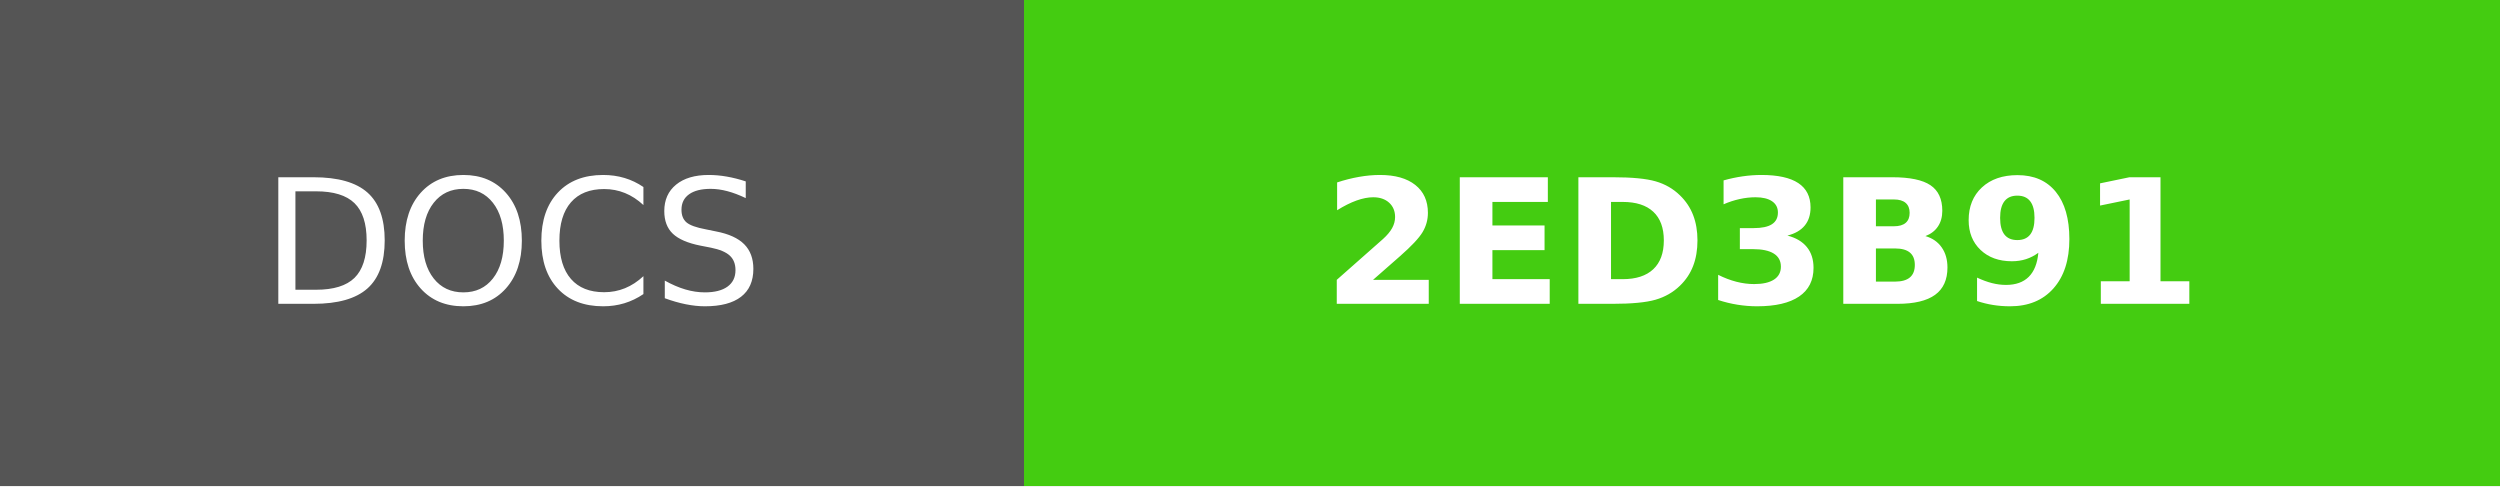
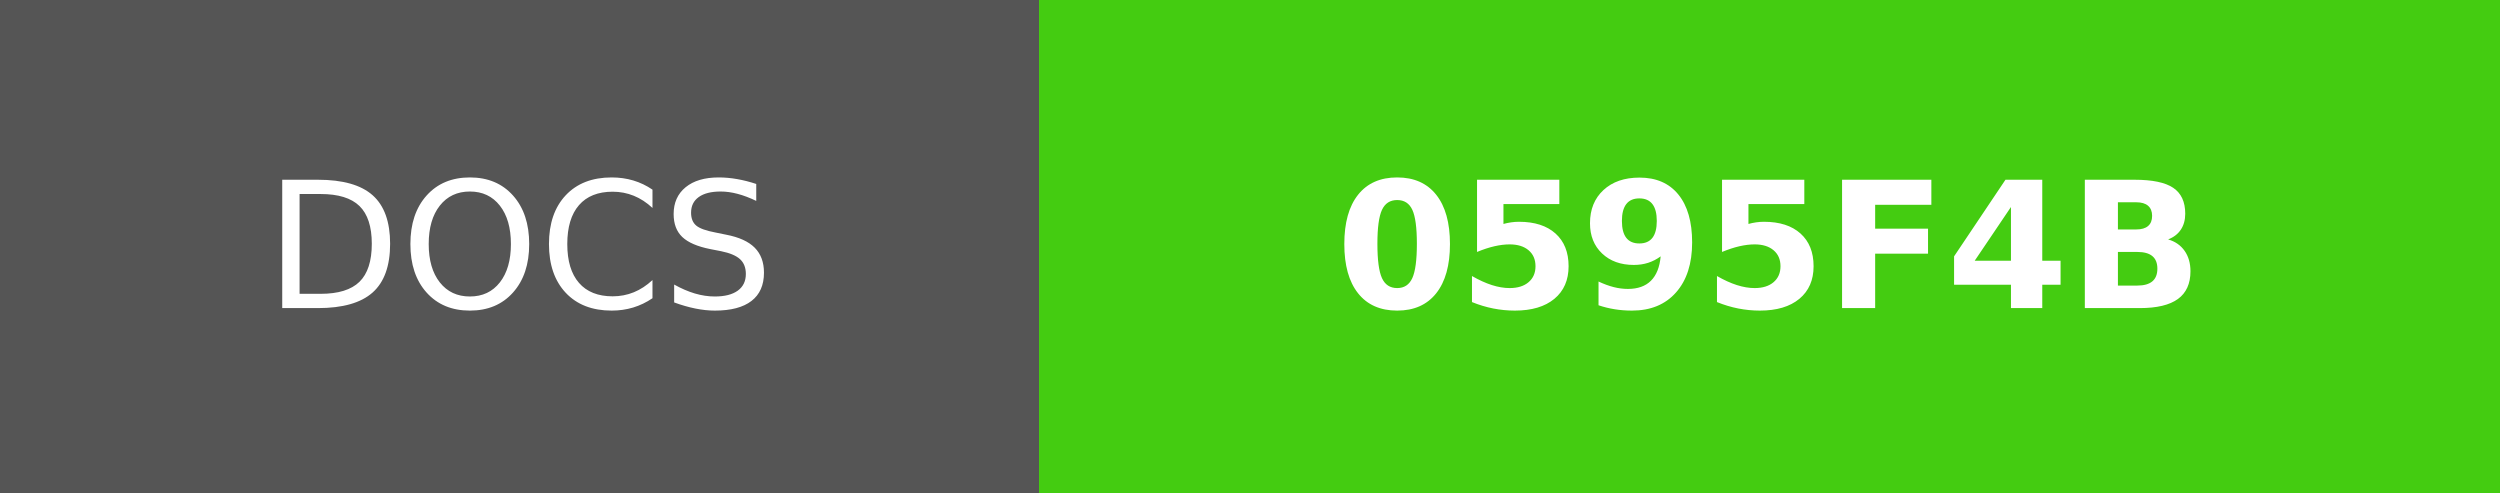
- <svg xmlns="http://www.w3.org/2000/svg" width="144" height="28" role="img" aria-label="DOCS: 2ED3B91">
+ <svg xmlns="http://www.w3.org/2000/svg" width="142" height="28" role="img" aria-label="DOCS: 0595F4B">
  <g shape-rendering="crispEdges">
    <rect width="59" height="28" fill="#555" />
-     <rect x="59" width="85" height="28" fill="#4c1" />
+     <rect x="59" width="83" height="28" fill="#4c1" />
  </g>
  <g fill="#fff" text-anchor="middle" font-family="Verdana,Geneva,DejaVu Sans,sans-serif" text-rendering="geometricPrecision" font-size="100">
    <text fill="#fff" x="295" y="175" transform="scale(.1)" textLength="350">DOCS</text>
-     <text fill="#fff" x="1015" y="175" font-weight="bold" transform="scale(.1)" textLength="610">2ED3B91</text>
+     <text fill="#fff" x="1005" y="175" font-weight="bold" transform="scale(.1)" textLength="590">0595F4B</text>
  </g>
</svg>
